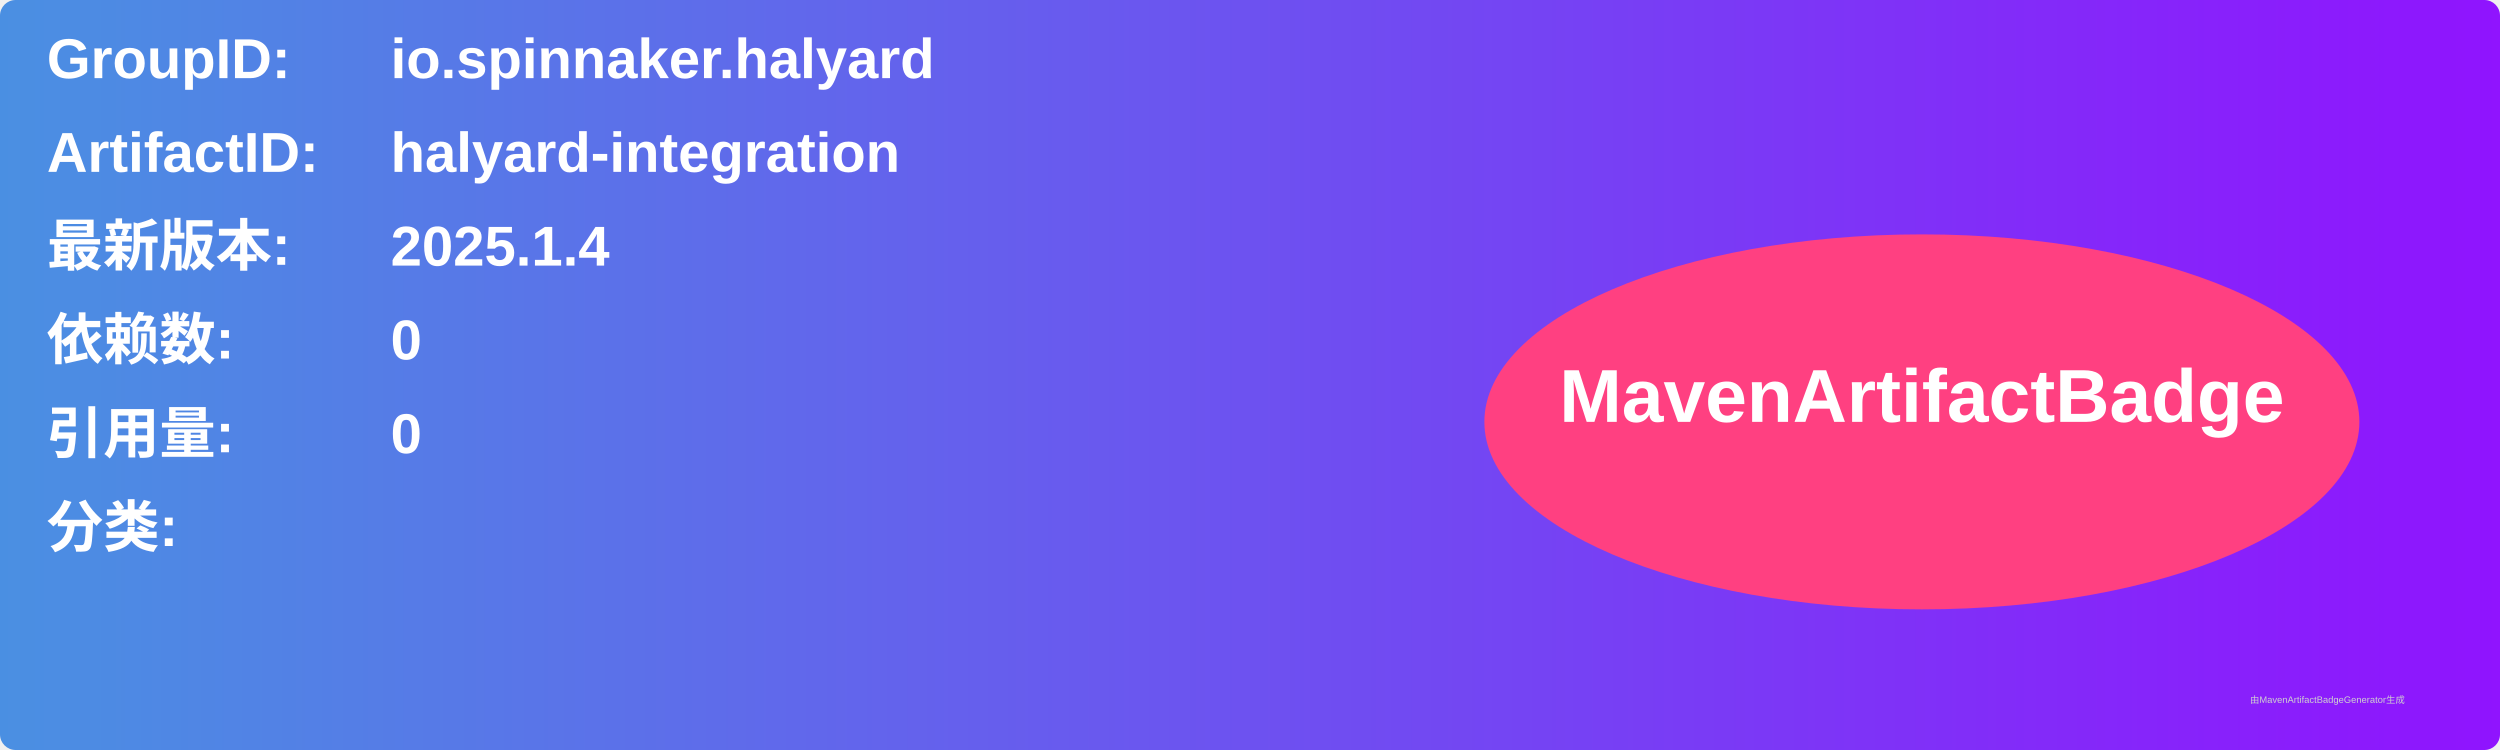
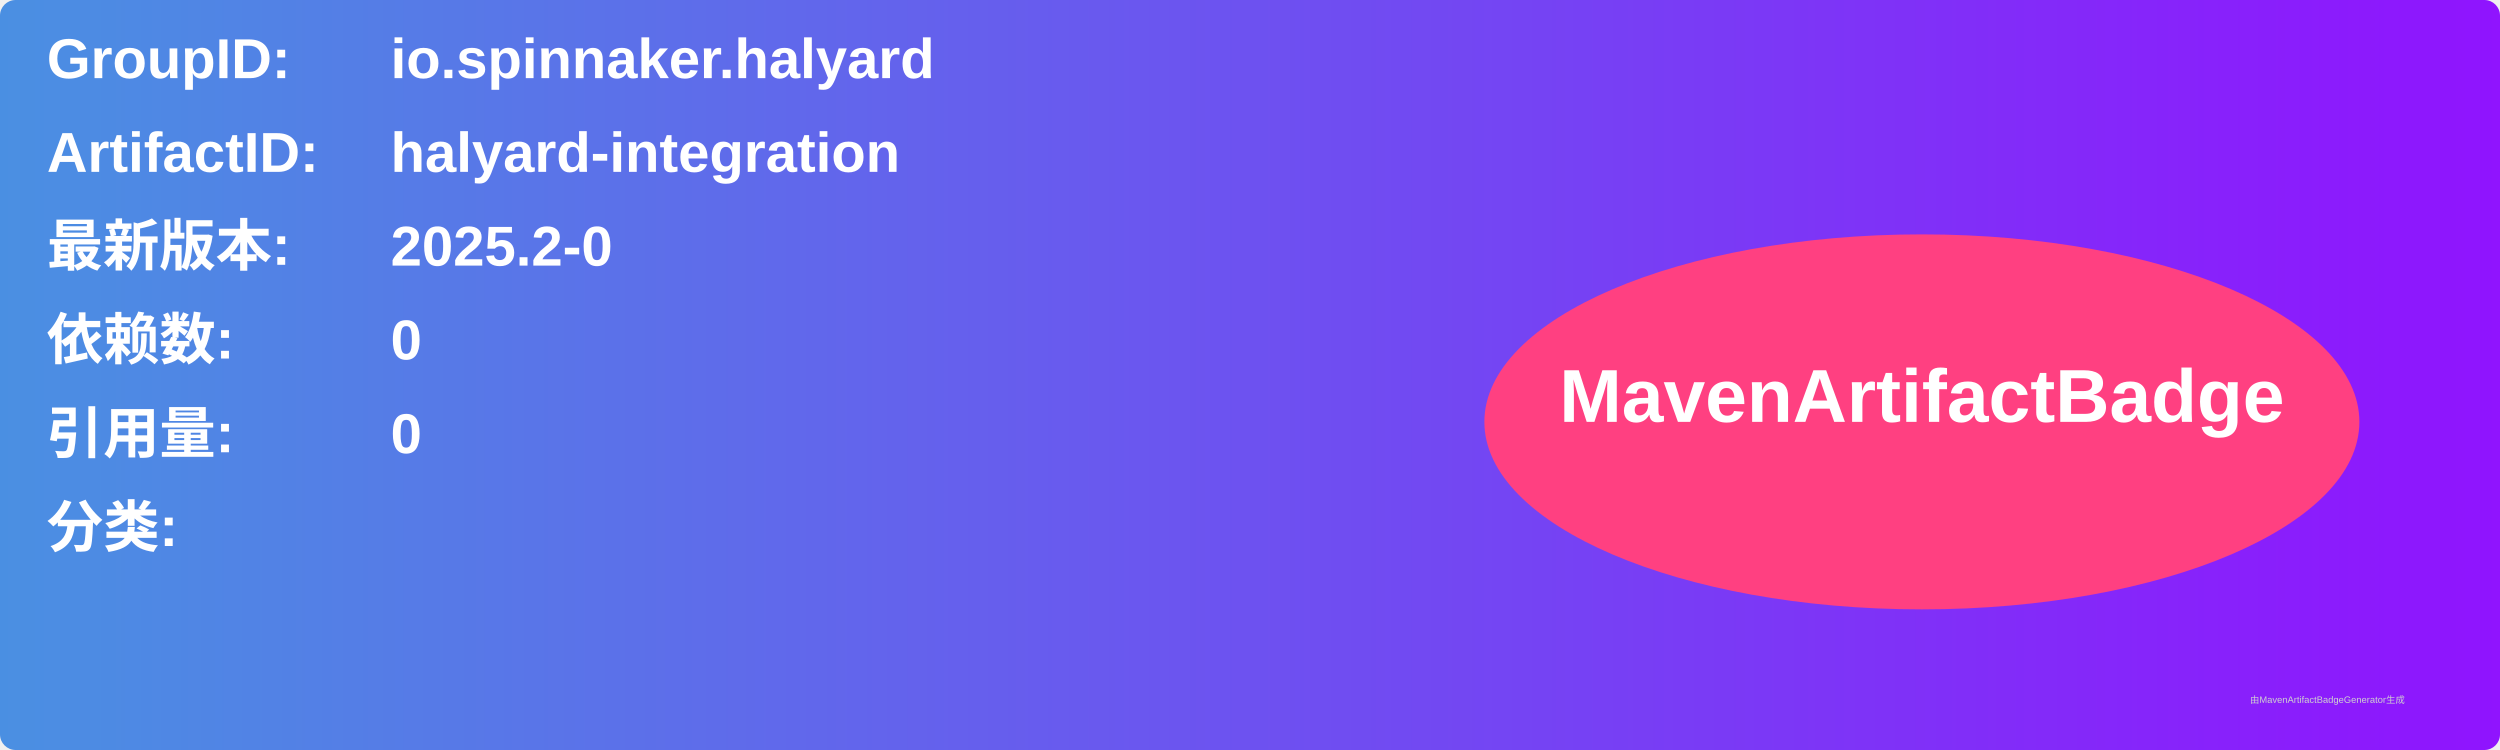
<svg xmlns="http://www.w3.org/2000/svg" width="800" height="240" viewBox="0 0 800 240">
  <linearGradient id="grad" x1="0%" y1="0%" x2="100%" y2="0%">
    <stop offset="0%" stop-color="#4a90e2" />
    <stop offset="100%" stop-color="#9013fe" />
  </linearGradient>
  <rect width="100%" height="100%" rx="5" ry="5" fill="url(#grad)" />
  <g transform="translate(15, 15)">
    <text x="0" y="10" font-family="Arial" font-size="18" fill="white" font-weight="bold" width="260">GroupID:</text>
    <text x="110" y="10" font-family="Arial" font-size="18" fill="white" font-weight="bold" width="460">io.spinnaker.halyard</text>
    <text x="0" y="40" font-family="Arial" font-size="18" fill="white" font-weight="bold" width="260">ArtifactID:</text>
    <text x="110" y="40" font-family="Arial" font-size="18" fill="white" font-weight="bold" width="460">halyard-integration</text>
    <text x="0" y="70" font-family="Arial" font-size="18" fill="white" font-weight="bold">最新版本:</text>
    <text x="110" y="70" font-family="Arial" font-size="18" fill="white" font-weight="bold">
-       <tspan font-weight="bold">2025.1.4</tspan>
+       <tspan font-weight="bold">2025.2-0</tspan>
    </text>
    <text x="0" y="100" font-family="Arial" font-size="18" fill="white" font-weight="bold">依赖数: </text>
    <text x="110" y="100" font-family="Arial" font-size="18" fill="white">
      <tspan font-weight="bold">0</tspan>
    </text>
    <text x="0" y="130" font-family="Arial" font-size="18" fill="white" font-weight="bold">引用量: </text>
    <text x="110" y="130" font-family="Arial" font-size="18" fill="white">
      <tspan font-weight="bold">0</tspan>
    </text>
    <text x="0" y="160" font-family="Arial" font-size="18" fill="white" font-weight="bold">分类:</text>
    <text x="10" y="190" font-family="Arial" font-size="10" fill="white">
      <tspan font-weight="bold" />
    </text>
    <ellipse cx="600" cy="120" rx="140" ry="60" fill="#ff4081" />
    <text x="600" y="120" text-anchor="middle" font-family="Arial" font-size="24" fill="white" font-weight="bold">MavenArtifactBadge</text>
  </g>
  <text x="720" y="225" font-family="Arial" font-size="3" fill="#d0d0d0">由MavenArtifactBadgeGenerator生成</text>
</svg>
